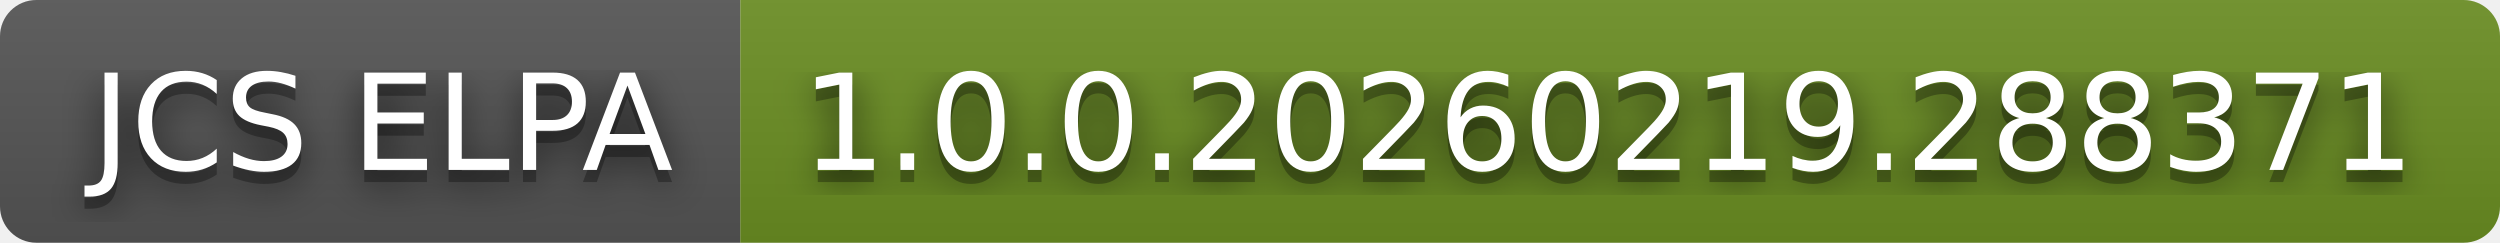
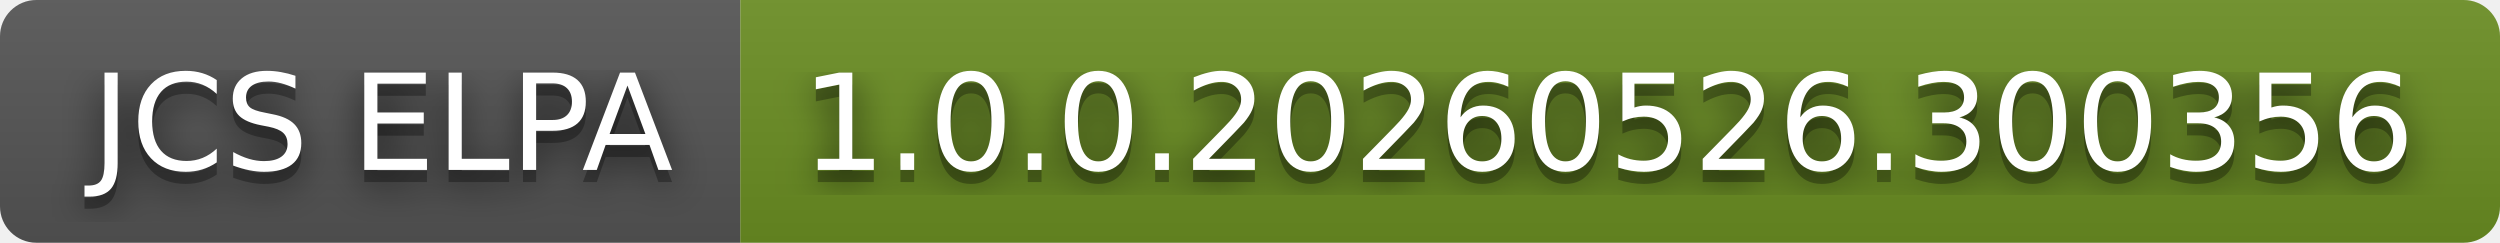
- <svg xmlns="http://www.w3.org/2000/svg" width="206" height="20" role="img" aria-label="JCS ELPA: 1.0.0.20260219.288371">
+ <svg xmlns="http://www.w3.org/2000/svg" width="206" height="20" role="img" aria-label="JCS ELPA: 1.0.0.20260526.300356">
  <filter id="blur">
    <feGaussianBlur in="SourceGraphic" stdDeviation="16" />
  </filter>
  <linearGradient id="s" x2="0" y2="100%">
    <stop offset="0" stop-color="#bbb" stop-opacity=".1" />
    <stop offset="1" stop-opacity=".1" />
  </linearGradient>
  <clipPath id="r">
    <rect width="206" height="20" rx="3" fill="#fff" />
  </clipPath>
  <g clip-path="url(#r)">
    <rect width="61" height="20" fill="#555" />
    <rect x="61" width="145" height="20" fill="#6b8e23" />
    <rect width="206" height="20" fill="url(#s)" />
  </g>
  <g fill="#fff" text-anchor="middle" font-family="Verdana,Geneva,DejaVu Sans,sans-serif" text-rendering="geometricPrecision" font-size="110">
    <text aria-hidden="true" x="315" y="150" fill="#010101" fill-opacity=".80" filter="url(#blur)" transform="scale(.1)" textLength="510">JCS ELPA</text>
    <text aria-hidden="true" x="315" y="150" fill="#010101" fill-opacity=".3" transform="scale(.1)" textLength="510">JCS ELPA</text>
    <text x="315" y="140" transform="scale(.1)" fill="#fff" textLength="510">JCS ELPA</text>
-     <text aria-hidden="true" x="1325" y="150" fill="#010101" fill-opacity=".80" filter="url(#blur)" transform="scale(.1)" textLength="1350">1.0.0.20260219.288371</text>
-     <text aria-hidden="true" x="1325" y="150" fill="#010101" fill-opacity=".3" transform="scale(.1)" textLength="1350">1.0.0.20260219.288371</text>
-     <text x="1325" y="140" transform="scale(.1)" fill="#fff" textLength="1350">1.0.0.20260219.288371</text>
+     <text aria-hidden="true" x="1325" y="150" fill="#010101" fill-opacity=".80" filter="url(#blur)" transform="scale(.1)" textLength="1350">1.0.0.20260526.300356</text>
+     <text aria-hidden="true" x="1325" y="150" fill="#010101" fill-opacity=".3" transform="scale(.1)" textLength="1350">1.0.0.20260526.300356</text>
+     <text x="1325" y="140" transform="scale(.1)" fill="#fff" textLength="1350">1.0.0.20260526.300356</text>
  </g>
</svg>
